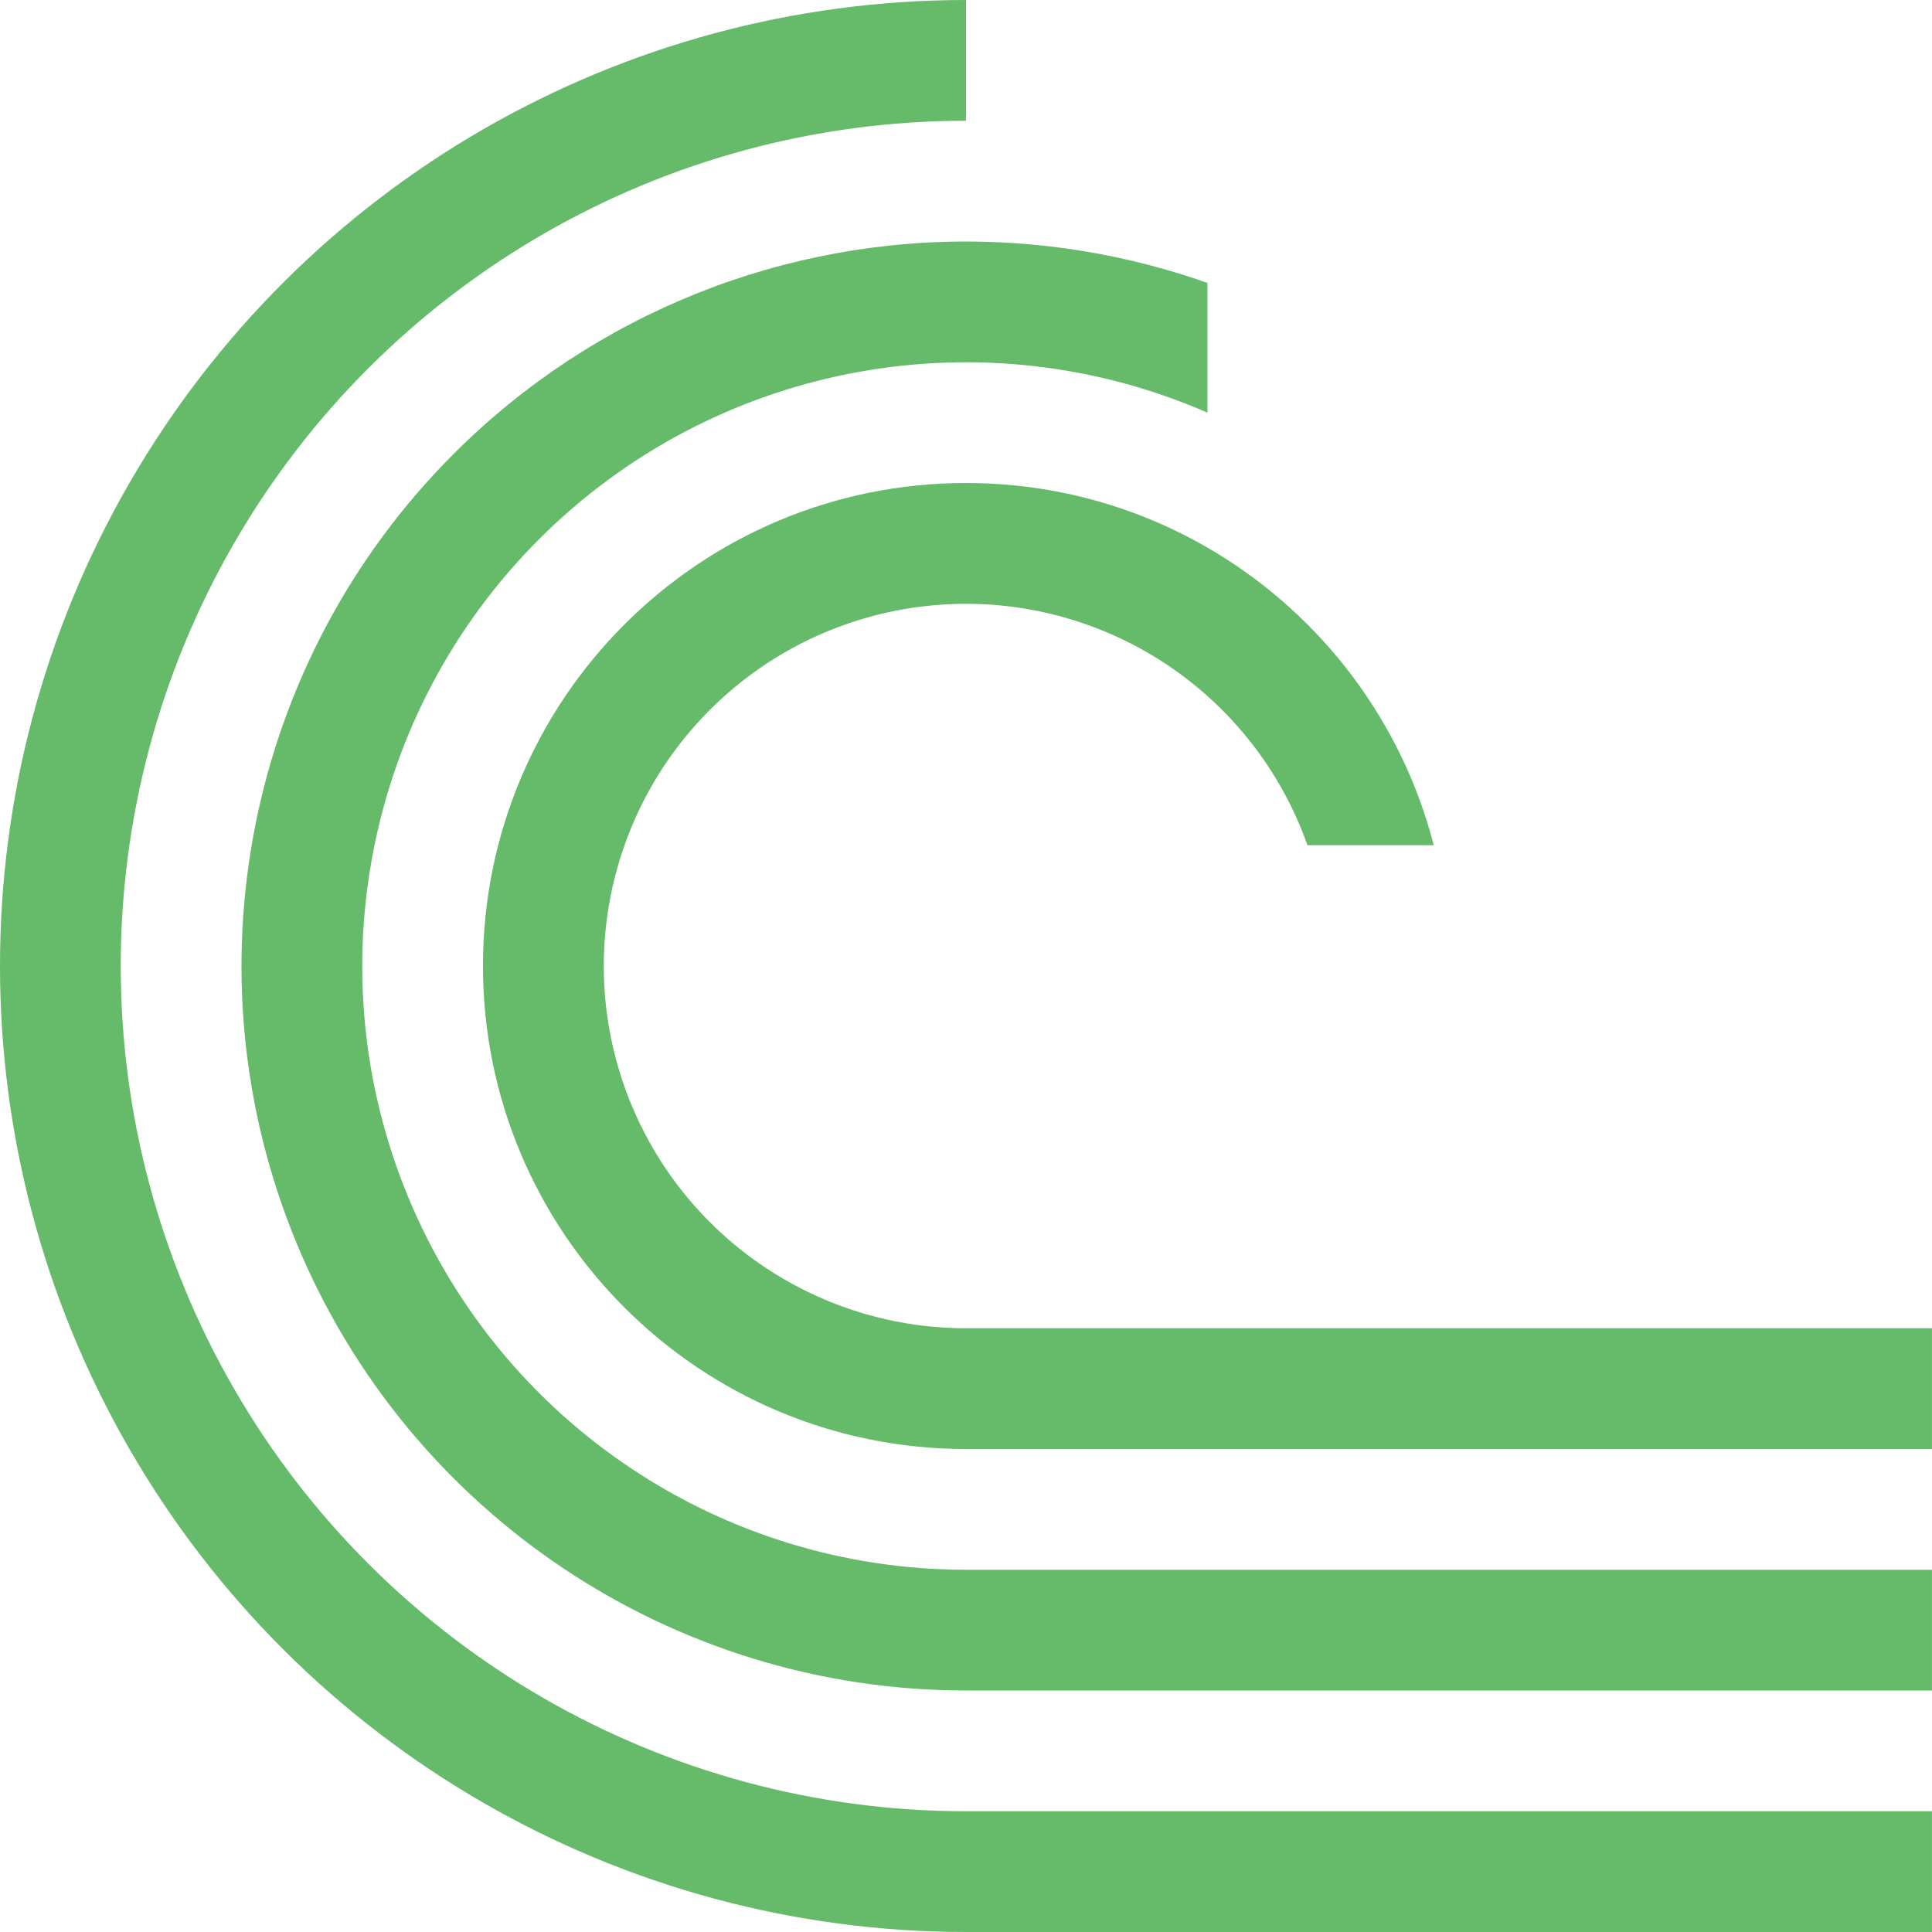
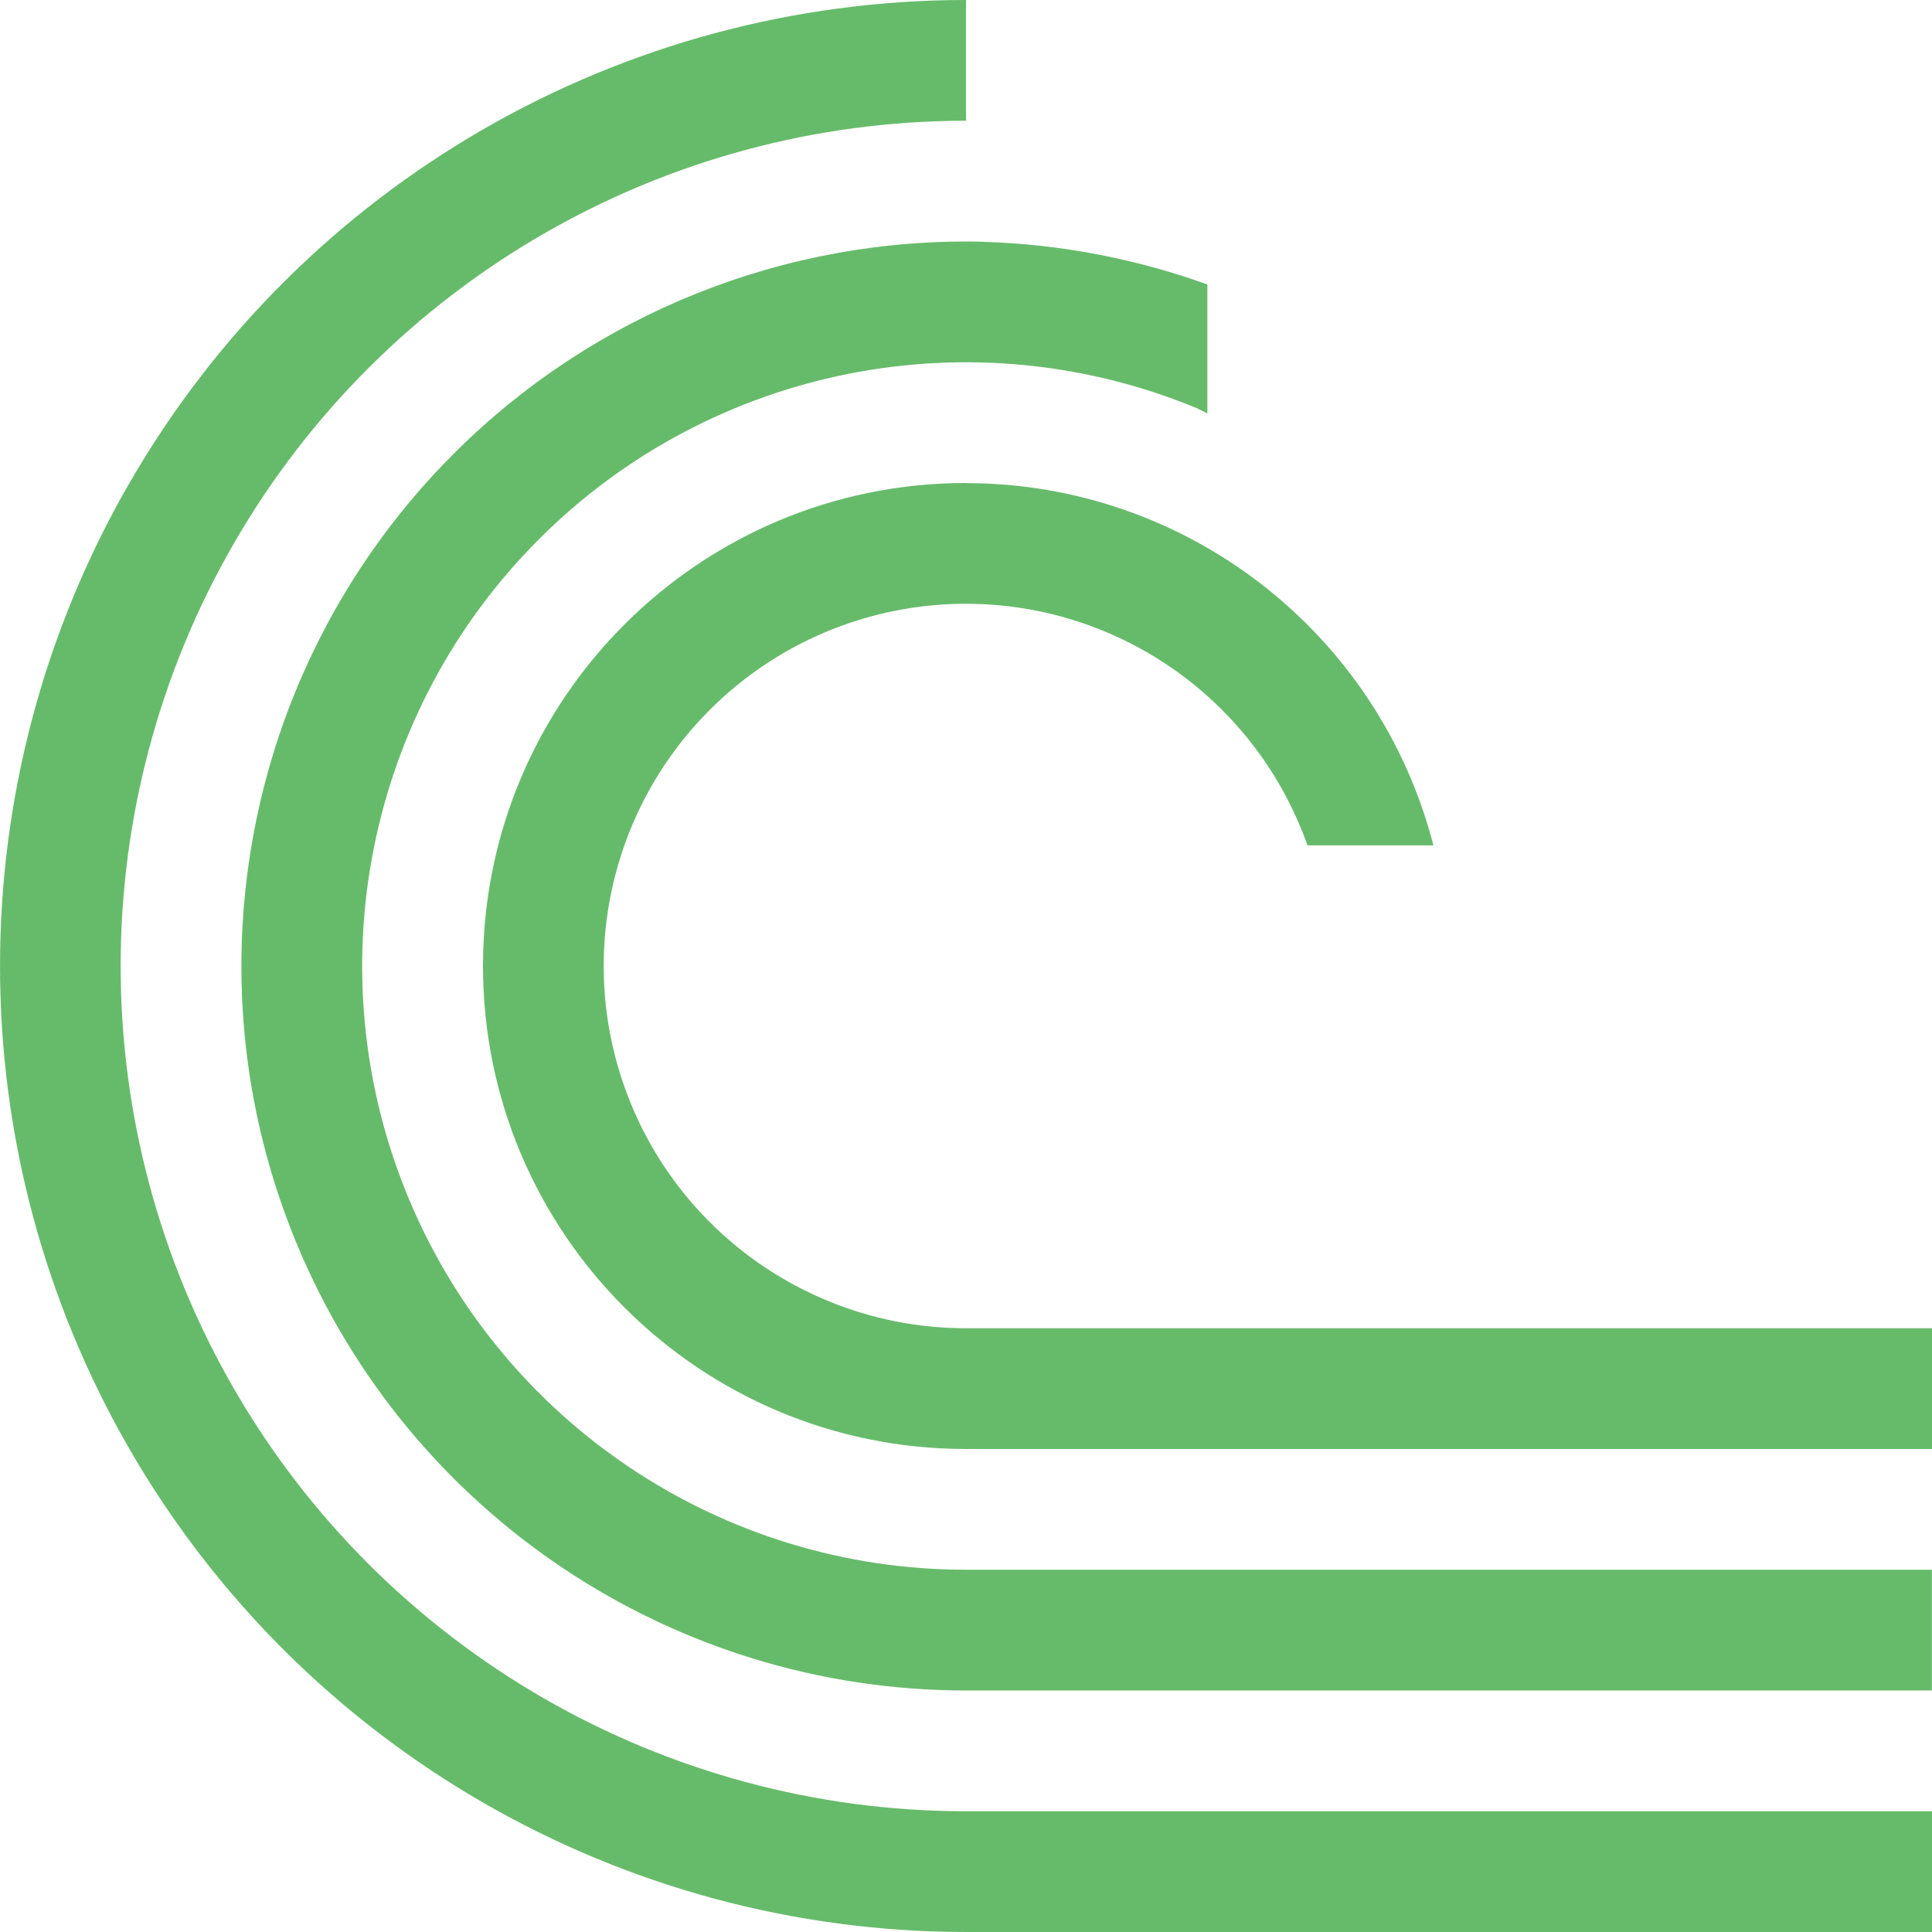
<svg xmlns="http://www.w3.org/2000/svg" version="1.1" viewBox="0 0 16 16">
-   <defs>
-     <clipPath id="clipPath2523">
-       <path d="m10 1v3h1v1h1v2h-2v2h6v-8z" style="display:none;fill-rule:evenodd;fill:#00f;stroke-width:1" />
-       <path class="powerclip" d="m-5-5h26v26h-26zm15 6v3h1v1h1v2h-2v2h6v-8z" style="fill-rule:evenodd;fill:#00f;stroke-width:1" />
-     </clipPath>
-   </defs>
  <g transform="translate(0,-1036.362)">
-     <path transform="translate(-2.34e-4,1036.362)" d="m 8,0 a 8,8 0 0 0 -6.928,4 8,8 0 0 0 0,8 A 8,8 0 0 0 8,16 h 8 V 15 H 8 a 7,7 0 0 1 -6.062,-3.5 7,7 0 0 1 0,-7 A 7,7 0 0 1 8,1 Z M 8.146,2.002 A 6,6 0 0 0 3.758,3.758 6,6 0 0 0 2.457,10.297 6,6 0 0 0 8,14 h 8 V 13 H 8 A 5,5 0 0 1 3.381,9.914 5,5 0 0 1 4.465,4.465 5,5 0 0 1 9.914,3.381 5,5 0 0 1 13,8 h 1 A 6,6 0 0 0 10.297,2.457 6,6 0 0 0 8.146,2.002 Z M 8,4 a 4,4 0 0 0 -4,4 4,4 0 0 0 4,4 h 8 V 11 H 8 A 3,3 0 0 1 5.229,9.148 3,3 0 0 1 5.879,5.879 3,3 0 0 1 9.148,5.229 3,3 0 0 1 11,8 h 1 A 4,4 0 0 0 8,4 Z" clip-path="url(#clipPath2523)" style="fill:#66bb6a;stop-color:#000000;stroke-width:3.78" />
+     <path d="m8 1036.362a8 8 0 0 0-6.928 4 8 8 0 0 0 0 8 8 8 0 0 0 6.928 4h8v-1h-8a7 7 0 0 1-6.063-3.5 7 7 0 0 1 0-7 7 7 0 0 1 6.063-3.5zm0.146 2.002a6 6 0 0 0-4.389 1.756 6 6 0 0 0-1.301 6.539 6 6 0 0 0 5.543 3.703h8v-1h-8a5 5 0 0 1-4.619-3.086 5 5 0 0 1 1.084-5.449 5 5 0 0 1 5.449-1.084 5 5 0 0 1 0.086 0.043v-1.068a6 6 0 0 0-1.854-0.353zm-0.146 1.998a4 4 0 0 0-4 4 4 4 0 0 0 4 4h8v-1h-8a3 3 0 0 1-2.772-1.852 3 3 0 0 1 0.65-3.269 3 3 0 0 1 3.27-0.65 3 3 0 0 1 1.68 1.772h1.043a4 4 0 0 0-3.871-3z" style="-inkscape-stroke:none;fill:#66bb6a;font-variation-settings:normal;stop-color:#000000;stroke-width:3.78" />
  </g>
</svg>
